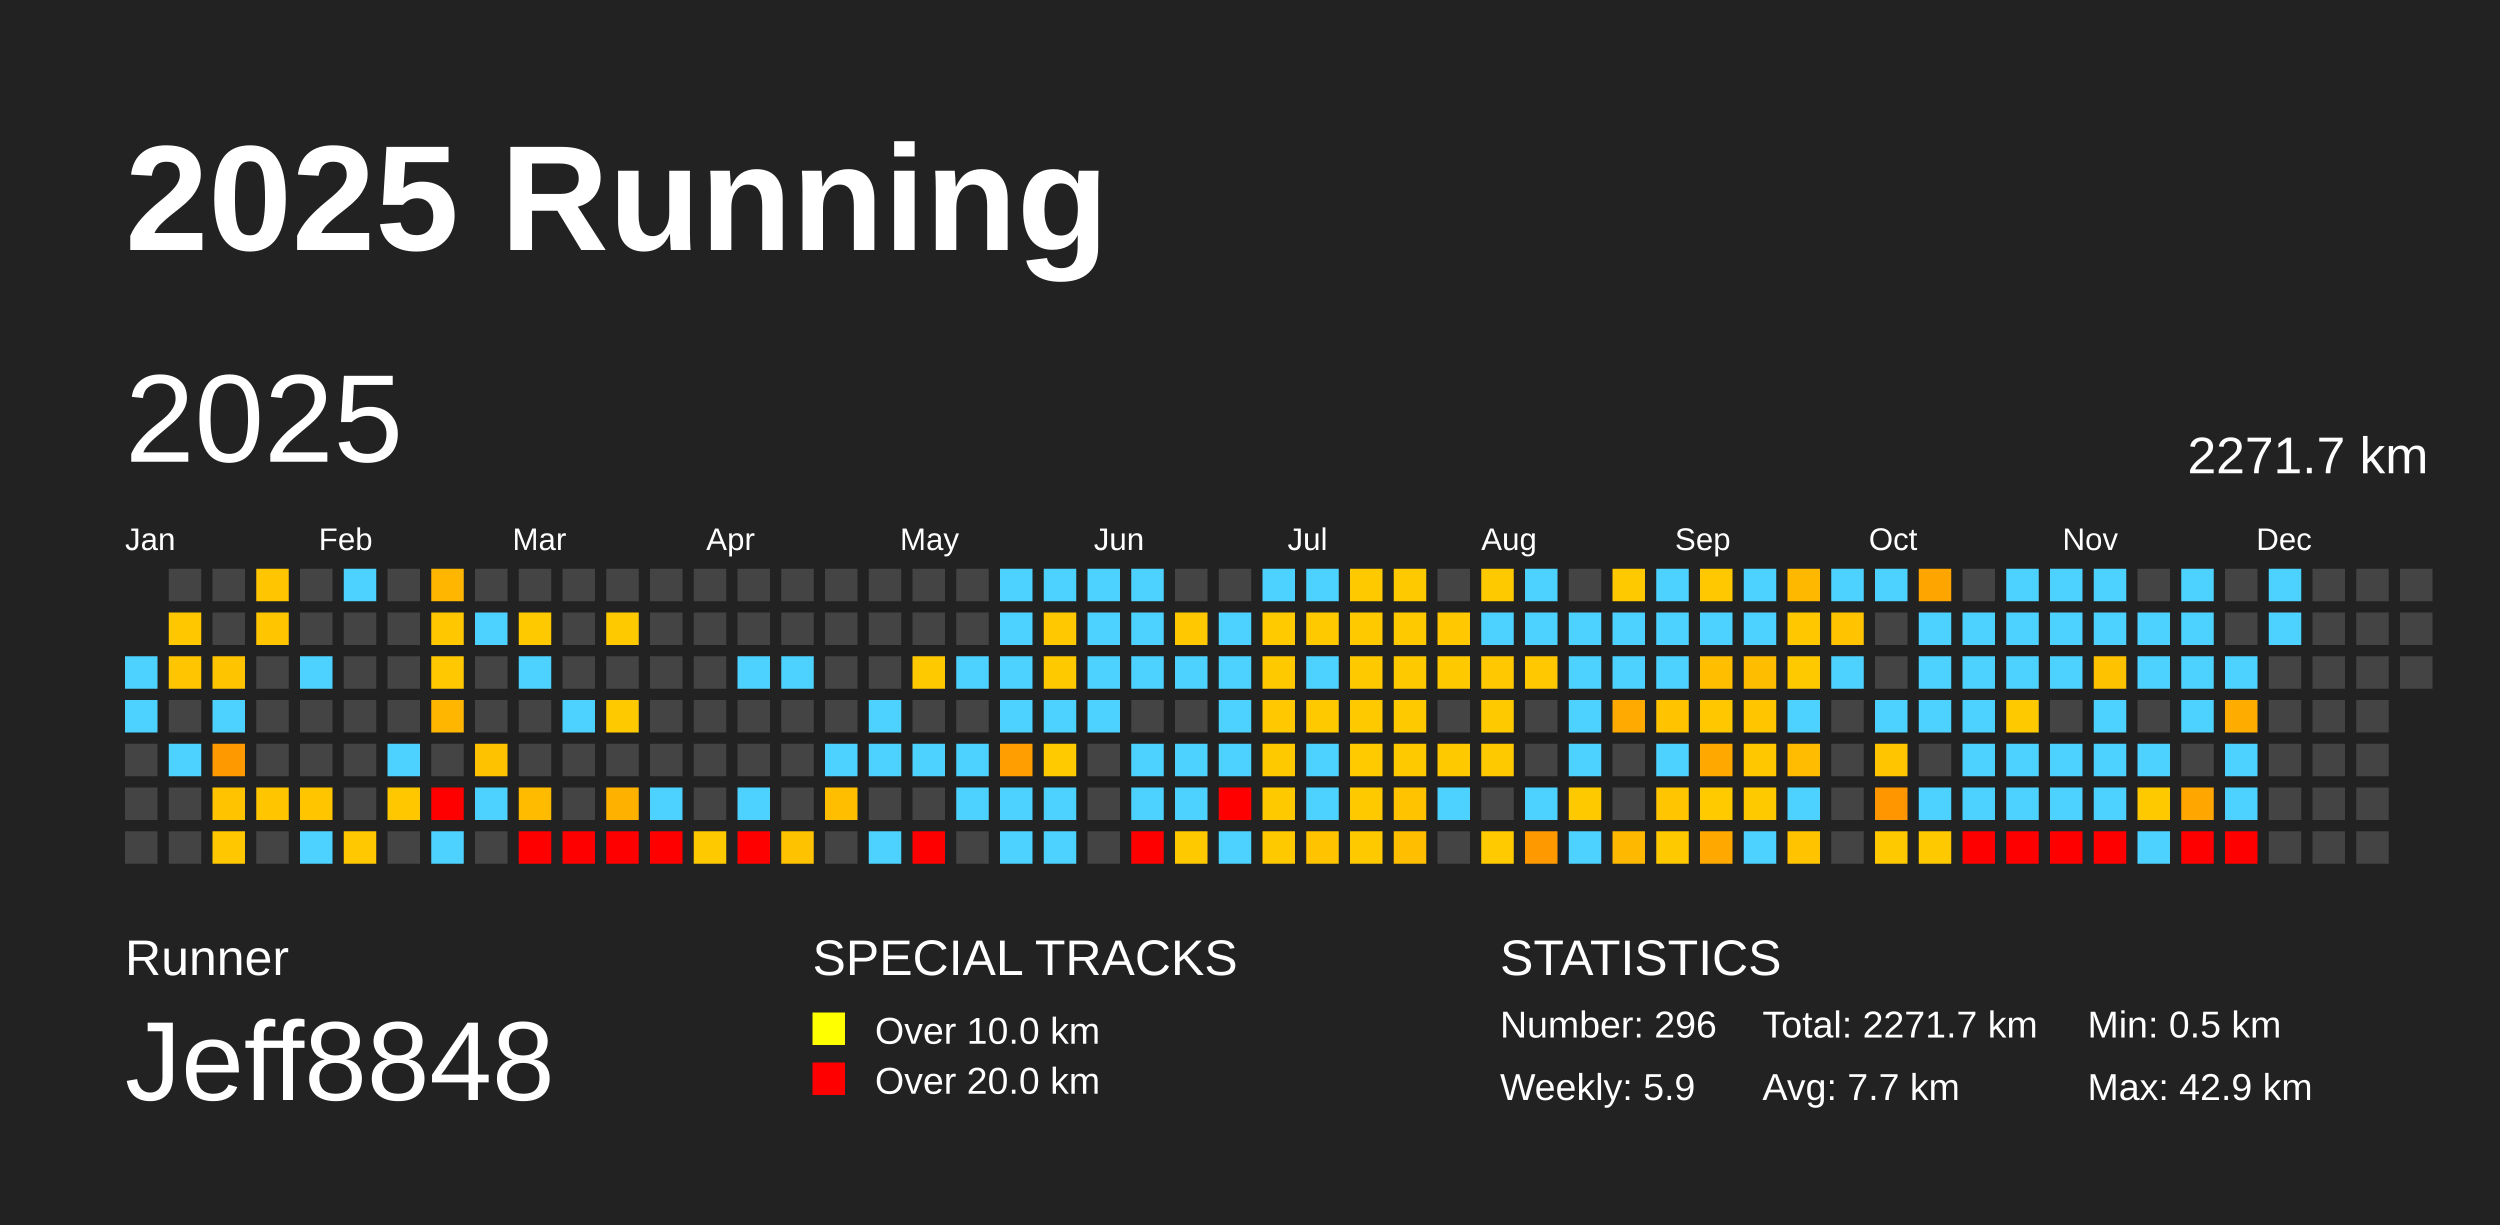
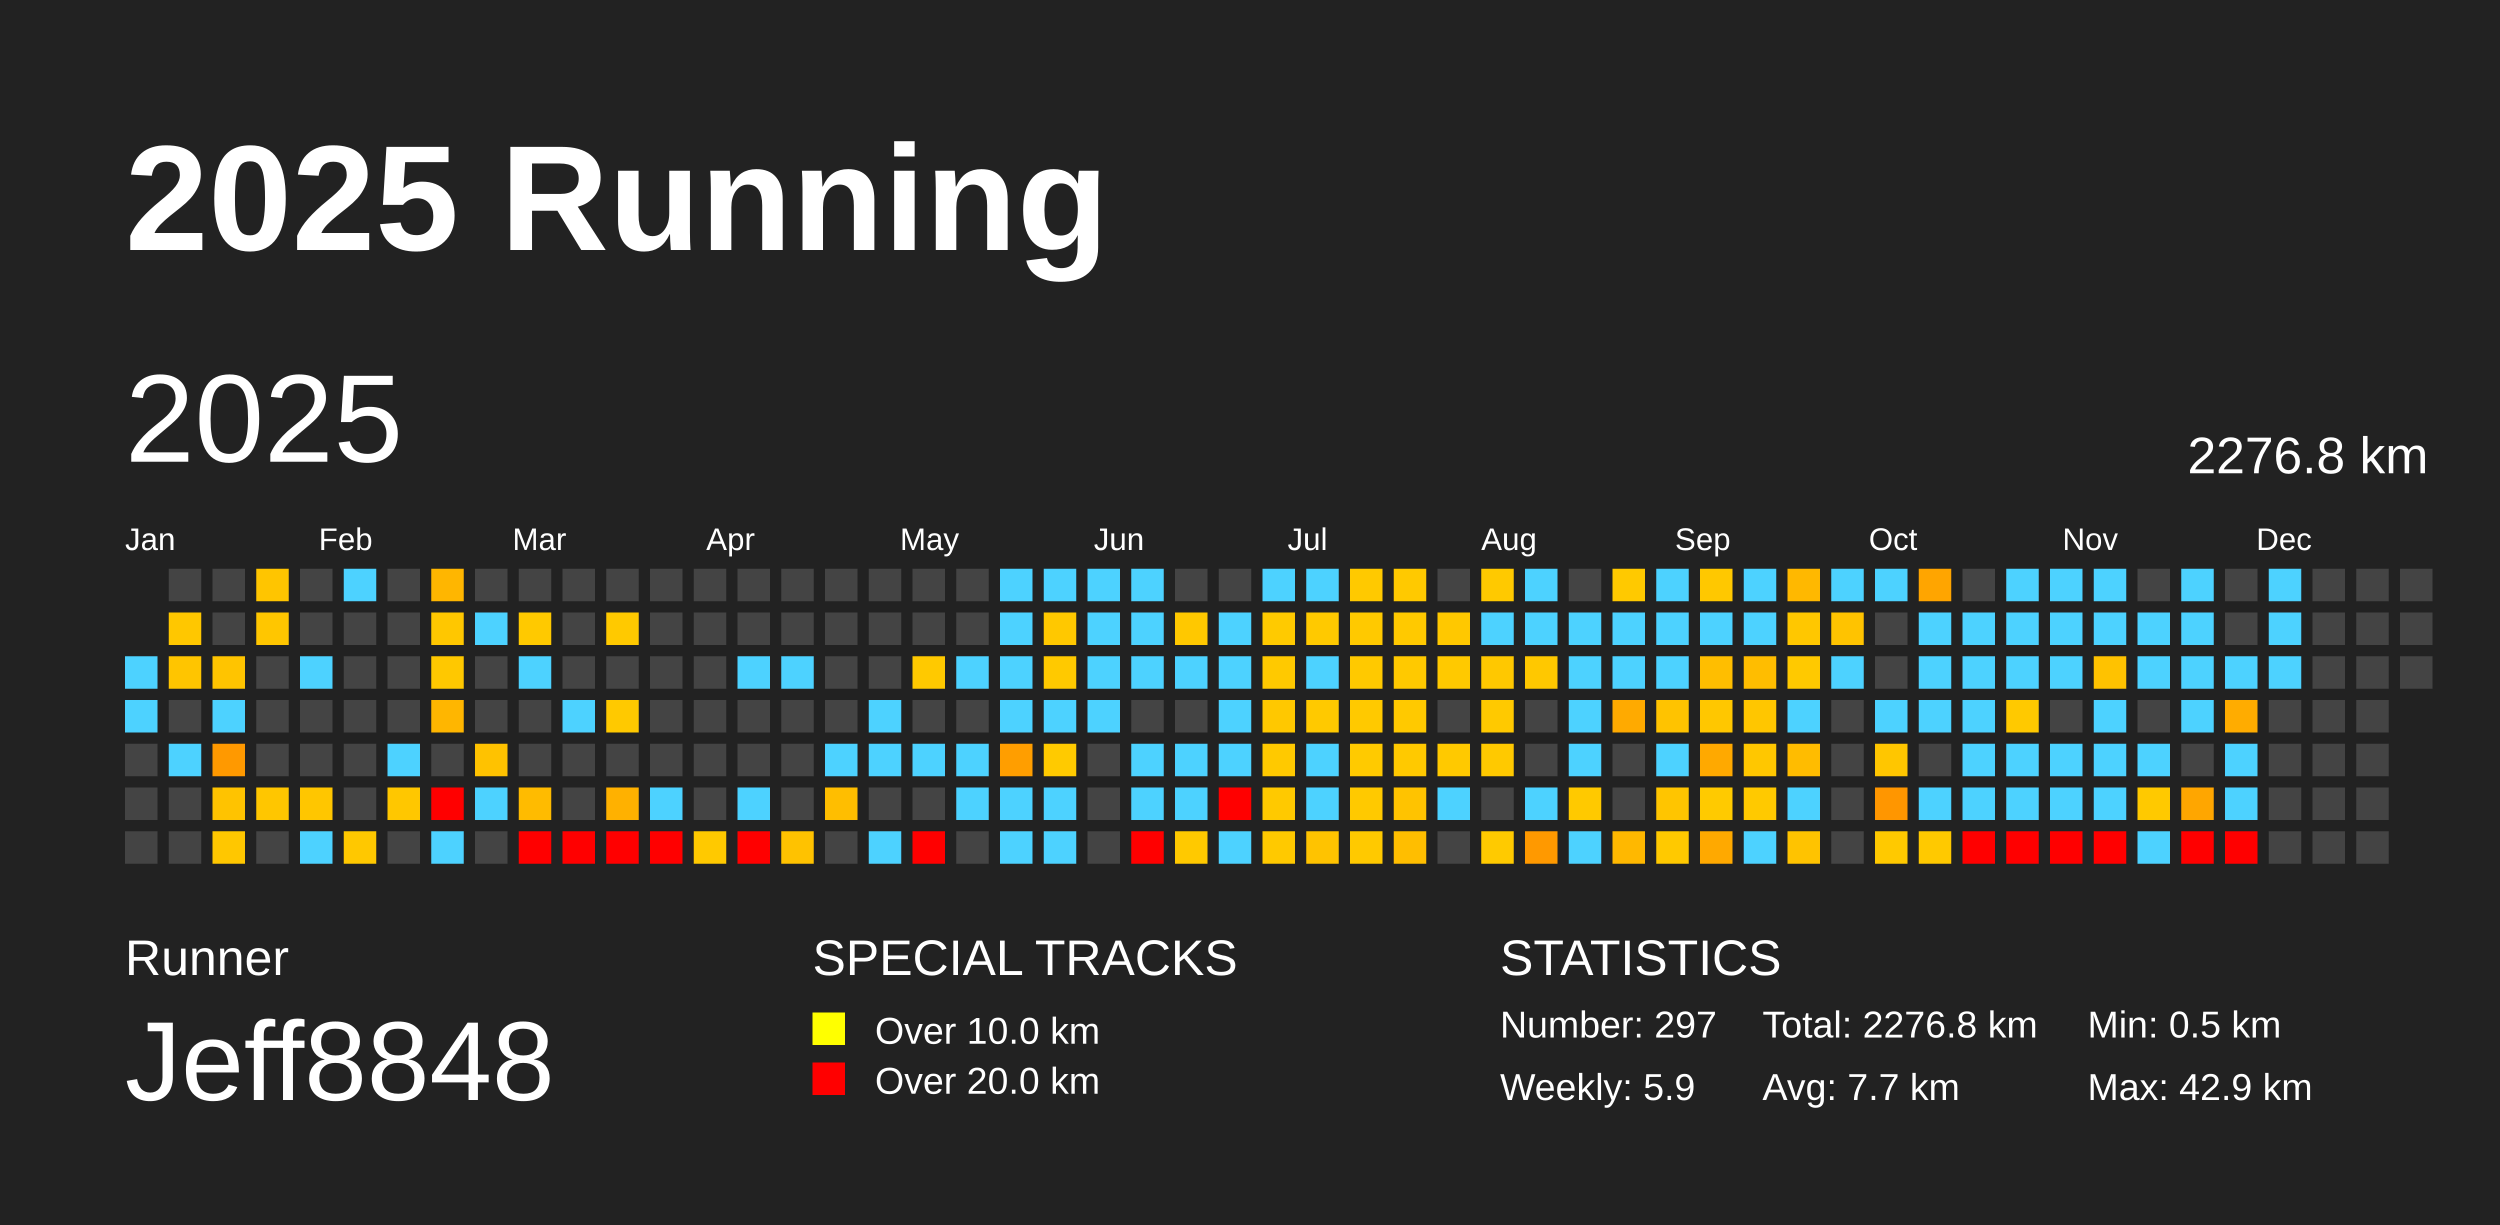
<svg xmlns="http://www.w3.org/2000/svg" baseProfile="full" height="98mm" version="1.1" viewBox="0,0,200,98" width="200mm">
  <defs />
  <rect fill="#222222" height="98" width="200" x="0" y="0" />
  <text fill="#FFFFFF" style="font-size:12px; font-family:Arial; font-weight:bold;" x="10" y="20">2025 Running</text>
  <text fill="#FFFFFF" style="font-size:4px; font-family:Arial" x="10" y="78">Runner</text>
  <text fill="#FFFFFF" style="font-size:9px; font-family:Arial" x="10" y="88">Jeff8848</text>
  <text fill="#FFFFFF" style="font-size:4px; font-family:Arial" x="65" y="78">SPECIAL TRACKS</text>
  <rect fill="yellow" height="2.6" width="2.6" x="65" y="81" />
  <text fill="#FFFFFF" style="font-size:3px; font-family:Arial" x="70" y="83.5">Over 10.0 km</text>
  <rect fill="red" height="2.6" width="2.6" x="65" y="85" />
  <text fill="#FFFFFF" style="font-size:3px; font-family:Arial" x="70" y="87.5">Over 20.0 km</text>
  <text fill="#FFFFFF" style="font-size:4px; font-family:Arial" x="120" y="78">STATISTICS</text>
-   <text fill="#FFFFFF" style="font-size:3px; font-family:Arial" x="120" y="83">Number: 296</text>
+   <text fill="#FFFFFF" style="font-size:3px; font-family:Arial" x="120" y="83">Number: 297</text>
  <text fill="#FFFFFF" style="font-size:3px; font-family:Arial" x="120" y="88">Weekly: 5.9</text>
-   <text fill="#FFFFFF" style="font-size:3px; font-family:Arial" x="141" y="83">Total: 2271.7 km</text>
+   <text fill="#FFFFFF" style="font-size:3px; font-family:Arial" x="141" y="83">Total: 2276.8 km</text>
  <text fill="#FFFFFF" style="font-size:3px; font-family:Arial" x="141" y="88">Avg: 7.7 km</text>
  <text fill="#FFFFFF" style="font-size:3px; font-family:Arial" x="167" y="83">Min: 0.5 km</text>
  <text fill="#FFFFFF" style="font-size:3px; font-family:Arial" x="167" y="88">Max: 42.9 km</text>
  <text dominant-baseline="hanging" fill="#FFFFFF" style="font-size:10.0px; font-family:Arial;" x="10" y="30">2025</text>
-   <text dominant-baseline="hanging" fill="#FFFFFF" style="font-size:4.125px; font-family:Arial;" x="175" y="35">2271.7 km</text>
+   <text dominant-baseline="hanging" fill="#FFFFFF" style="font-size:4.125px; font-family:Arial;" x="175" y="35">2276.8 km</text>
  <text fill="#FFFFFF" style="font-size:2.5px; font-family:Arial" x="10.0" y="44">Jan</text>
  <text fill="#FFFFFF" style="font-size:2.5px; font-family:Arial" x="25.5" y="44">Feb</text>
  <text fill="#FFFFFF" style="font-size:2.5px; font-family:Arial" x="41.0" y="44">Mar</text>
  <text fill="#FFFFFF" style="font-size:2.5px; font-family:Arial" x="56.5" y="44">Apr</text>
  <text fill="#FFFFFF" style="font-size:2.5px; font-family:Arial" x="72.0" y="44">May</text>
  <text fill="#FFFFFF" style="font-size:2.5px; font-family:Arial" x="87.5" y="44">Jun</text>
  <text fill="#FFFFFF" style="font-size:2.5px; font-family:Arial" x="103.0" y="44">Jul</text>
  <text fill="#FFFFFF" style="font-size:2.5px; font-family:Arial" x="118.5" y="44">Aug</text>
  <text fill="#FFFFFF" style="font-size:2.5px; font-family:Arial" x="134.0" y="44">Sep</text>
  <text fill="#FFFFFF" style="font-size:2.5px; font-family:Arial" x="149.5" y="44">Oct</text>
  <text fill="#FFFFFF" style="font-size:2.5px; font-family:Arial" x="165.0" y="44">Nov</text>
  <text fill="#FFFFFF" style="font-size:2.5px; font-family:Arial" x="180.5" y="44">Dec</text>
  <rect fill="#4dd2ff" height="2.6" width="2.6" x="10.0" y="52.5" />
  <rect fill="#4dd2ff" height="2.6" width="2.6" x="10.0" y="56.0" />
  <rect fill="#444444" height="2.6" width="2.6" x="10.0" y="59.5" />
  <rect fill="#444444" height="2.6" width="2.6" x="10.0" y="63.0" />
  <rect fill="#444444" height="2.6" width="2.6" x="10.0" y="66.5" />
  <rect fill="#444444" height="2.6" width="2.6" x="13.5" y="45.5" />
  <rect fill="#ffc700" height="2.6" width="2.6" x="13.5" y="49.0" />
  <rect fill="#ffc500" height="2.6" width="2.6" x="13.5" y="52.5" />
  <rect fill="#444444" height="2.6" width="2.6" x="13.5" y="56.0" />
  <rect fill="#4dd2ff" height="2.6" width="2.6" x="13.5" y="59.5" />
  <rect fill="#444444" height="2.6" width="2.6" x="13.5" y="63.0" />
  <rect fill="#444444" height="2.6" width="2.6" x="13.5" y="66.5" />
  <rect fill="#444444" height="2.6" width="2.6" x="17.0" y="45.5" />
  <rect fill="#444444" height="2.6" width="2.6" x="17.0" y="49.0" />
  <rect fill="#ffc400" height="2.6" width="2.6" x="17.0" y="52.5" />
  <rect fill="#4dd2ff" height="2.6" width="2.6" x="17.0" y="56.0" />
  <rect fill="#ff9900" height="2.6" width="2.6" x="17.0" y="59.5" />
  <rect fill="#ffc300" height="2.6" width="2.6" x="17.0" y="63.0" />
  <rect fill="#ffc700" height="2.6" width="2.6" x="17.0" y="66.5" />
  <rect fill="#ffc500" height="2.6" width="2.6" x="20.5" y="45.5" />
  <rect fill="#ffc600" height="2.6" width="2.6" x="20.5" y="49.0" />
  <rect fill="#444444" height="2.6" width="2.6" x="20.5" y="52.5" />
  <rect fill="#444444" height="2.6" width="2.6" x="20.5" y="56.0" />
  <rect fill="#444444" height="2.6" width="2.6" x="20.5" y="59.5" />
  <rect fill="#ffc600" height="2.6" width="2.6" x="20.5" y="63.0" />
  <rect fill="#444444" height="2.6" width="2.6" x="20.5" y="66.5" />
  <rect fill="#444444" height="2.6" width="2.6" x="24.0" y="45.5" />
  <rect fill="#444444" height="2.6" width="2.6" x="24.0" y="49.0" />
  <rect fill="#4dd2ff" height="2.6" width="2.6" x="24.0" y="52.5" />
  <rect fill="#444444" height="2.6" width="2.6" x="24.0" y="56.0" />
  <rect fill="#444444" height="2.6" width="2.6" x="24.0" y="59.5" />
  <rect fill="#ffc600" height="2.6" width="2.6" x="24.0" y="63.0" />
  <rect fill="#4dd2ff" height="2.6" width="2.6" x="24.0" y="66.5" />
  <rect fill="#4dd2ff" height="2.6" width="2.6" x="27.5" y="45.5" />
  <rect fill="#444444" height="2.6" width="2.6" x="27.5" y="49.0" />
  <rect fill="#444444" height="2.6" width="2.6" x="27.5" y="52.5" />
  <rect fill="#444444" height="2.6" width="2.6" x="27.5" y="56.0" />
  <rect fill="#444444" height="2.6" width="2.6" x="27.5" y="59.5" />
  <rect fill="#444444" height="2.6" width="2.6" x="27.5" y="63.0" />
  <rect fill="#ffc800" height="2.6" width="2.6" x="27.5" y="66.5" />
  <rect fill="#444444" height="2.6" width="2.6" x="31.0" y="45.5" />
  <rect fill="#444444" height="2.6" width="2.6" x="31.0" y="49.0" />
  <rect fill="#444444" height="2.6" width="2.6" x="31.0" y="52.5" />
  <rect fill="#444444" height="2.6" width="2.6" x="31.0" y="56.0" />
  <rect fill="#4dd2ff" height="2.6" width="2.6" x="31.0" y="59.5" />
  <rect fill="#ffc700" height="2.6" width="2.6" x="31.0" y="63.0" />
  <rect fill="#444444" height="2.6" width="2.6" x="31.0" y="66.5" />
  <rect fill="#ffb600" height="2.6" width="2.6" x="34.5" y="45.5" />
  <rect fill="#ffc700" height="2.6" width="2.6" x="34.5" y="49.0" />
  <rect fill="#ffc800" height="2.6" width="2.6" x="34.5" y="52.5" />
  <rect fill="#ffb600" height="2.6" width="2.6" x="34.5" y="56.0" />
  <rect fill="#444444" height="2.6" width="2.6" x="34.5" y="59.5" />
  <rect fill="red" height="2.6" width="2.6" x="34.5" y="63.0" />
  <rect fill="#4dd2ff" height="2.6" width="2.6" x="34.5" y="66.5" />
  <rect fill="#444444" height="2.6" width="2.6" x="38.0" y="45.5" />
  <rect fill="#4dd2ff" height="2.6" width="2.6" x="38.0" y="49.0" />
  <rect fill="#444444" height="2.6" width="2.6" x="38.0" y="52.5" />
  <rect fill="#444444" height="2.6" width="2.6" x="38.0" y="56.0" />
  <rect fill="#ffc200" height="2.6" width="2.6" x="38.0" y="59.5" />
  <rect fill="#4dd2ff" height="2.6" width="2.6" x="38.0" y="63.0" />
  <rect fill="#444444" height="2.6" width="2.6" x="38.0" y="66.5" />
  <rect fill="#444444" height="2.6" width="2.6" x="41.5" y="45.5" />
  <rect fill="#ffc900" height="2.6" width="2.6" x="41.5" y="49.0" />
  <rect fill="#4dd2ff" height="2.6" width="2.6" x="41.5" y="52.5" />
  <rect fill="#444444" height="2.6" width="2.6" x="41.5" y="56.0" />
  <rect fill="#444444" height="2.6" width="2.6" x="41.5" y="59.5" />
  <rect fill="#ffbb00" height="2.6" width="2.6" x="41.5" y="63.0" />
  <rect fill="red" height="2.6" width="2.6" x="41.5" y="66.5" />
  <rect fill="#444444" height="2.6" width="2.6" x="45.0" y="45.5" />
  <rect fill="#444444" height="2.6" width="2.6" x="45.0" y="49.0" />
  <rect fill="#444444" height="2.6" width="2.6" x="45.0" y="52.5" />
  <rect fill="#4dd2ff" height="2.6" width="2.6" x="45.0" y="56.0" />
  <rect fill="#444444" height="2.6" width="2.6" x="45.0" y="59.5" />
  <rect fill="#444444" height="2.6" width="2.6" x="45.0" y="63.0" />
  <rect fill="red" height="2.6" width="2.6" x="45.0" y="66.5" />
  <rect fill="#444444" height="2.6" width="2.6" x="48.5" y="45.5" />
  <rect fill="#ffc900" height="2.6" width="2.6" x="48.5" y="49.0" />
  <rect fill="#444444" height="2.6" width="2.6" x="48.5" y="52.5" />
  <rect fill="#ffc900" height="2.6" width="2.6" x="48.5" y="56.0" />
  <rect fill="#444444" height="2.6" width="2.6" x="48.5" y="59.5" />
  <rect fill="#ffb100" height="2.6" width="2.6" x="48.5" y="63.0" />
  <rect fill="red" height="2.6" width="2.6" x="48.5" y="66.5" />
  <rect fill="#444444" height="2.6" width="2.6" x="52.0" y="45.5" />
  <rect fill="#444444" height="2.6" width="2.6" x="52.0" y="49.0" />
  <rect fill="#444444" height="2.6" width="2.6" x="52.0" y="52.5" />
  <rect fill="#444444" height="2.6" width="2.6" x="52.0" y="56.0" />
  <rect fill="#444444" height="2.6" width="2.6" x="52.0" y="59.5" />
  <rect fill="#4dd2ff" height="2.6" width="2.6" x="52.0" y="63.0" />
  <rect fill="red" height="2.6" width="2.6" x="52.0" y="66.5" />
  <rect fill="#444444" height="2.6" width="2.6" x="55.5" y="45.5" />
  <rect fill="#444444" height="2.6" width="2.6" x="55.5" y="49.0" />
  <rect fill="#444444" height="2.6" width="2.6" x="55.5" y="52.5" />
  <rect fill="#444444" height="2.6" width="2.6" x="55.5" y="56.0" />
  <rect fill="#444444" height="2.6" width="2.6" x="55.5" y="59.5" />
  <rect fill="#444444" height="2.6" width="2.6" x="55.5" y="63.0" />
  <rect fill="#ffc900" height="2.6" width="2.6" x="55.5" y="66.5" />
  <rect fill="#444444" height="2.6" width="2.6" x="59.0" y="45.5" />
  <rect fill="#444444" height="2.6" width="2.6" x="59.0" y="49.0" />
  <rect fill="#4dd2ff" height="2.6" width="2.6" x="59.0" y="52.5" />
  <rect fill="#444444" height="2.6" width="2.6" x="59.0" y="56.0" />
  <rect fill="#444444" height="2.6" width="2.6" x="59.0" y="59.5" />
  <rect fill="#4dd2ff" height="2.6" width="2.6" x="59.0" y="63.0" />
  <rect fill="red" height="2.6" width="2.6" x="59.0" y="66.5" />
  <rect fill="#444444" height="2.6" width="2.6" x="62.5" y="45.5" />
  <rect fill="#444444" height="2.6" width="2.6" x="62.5" y="49.0" />
  <rect fill="#4dd2ff" height="2.6" width="2.6" x="62.5" y="52.5" />
  <rect fill="#444444" height="2.6" width="2.6" x="62.5" y="56.0" />
  <rect fill="#444444" height="2.6" width="2.6" x="62.5" y="59.5" />
  <rect fill="#444444" height="2.6" width="2.6" x="62.5" y="63.0" />
  <rect fill="#ffc200" height="2.6" width="2.6" x="62.5" y="66.5" />
  <rect fill="#444444" height="2.6" width="2.6" x="66.0" y="45.5" />
  <rect fill="#444444" height="2.6" width="2.6" x="66.0" y="49.0" />
  <rect fill="#444444" height="2.6" width="2.6" x="66.0" y="52.5" />
  <rect fill="#444444" height="2.6" width="2.6" x="66.0" y="56.0" />
  <rect fill="#4dd2ff" height="2.6" width="2.6" x="66.0" y="59.5" />
  <rect fill="#ffbe00" height="2.6" width="2.6" x="66.0" y="63.0" />
  <rect fill="#444444" height="2.6" width="2.6" x="66.0" y="66.5" />
  <rect fill="#444444" height="2.6" width="2.6" x="69.5" y="45.5" />
  <rect fill="#444444" height="2.6" width="2.6" x="69.5" y="49.0" />
  <rect fill="#444444" height="2.6" width="2.6" x="69.5" y="52.5" />
  <rect fill="#4dd2ff" height="2.6" width="2.6" x="69.5" y="56.0" />
  <rect fill="#4dd2ff" height="2.6" width="2.6" x="69.5" y="59.5" />
  <rect fill="#444444" height="2.6" width="2.6" x="69.5" y="63.0" />
  <rect fill="#4dd2ff" height="2.6" width="2.6" x="69.5" y="66.5" />
  <rect fill="#444444" height="2.6" width="2.6" x="73.0" y="45.5" />
  <rect fill="#444444" height="2.6" width="2.6" x="73.0" y="49.0" />
  <rect fill="#ffc900" height="2.6" width="2.6" x="73.0" y="52.5" />
  <rect fill="#444444" height="2.6" width="2.6" x="73.0" y="56.0" />
  <rect fill="#4dd2ff" height="2.6" width="2.6" x="73.0" y="59.5" />
  <rect fill="#444444" height="2.6" width="2.6" x="73.0" y="63.0" />
  <rect fill="red" height="2.6" width="2.6" x="73.0" y="66.5" />
  <rect fill="#444444" height="2.6" width="2.6" x="76.5" y="45.5" />
  <rect fill="#444444" height="2.6" width="2.6" x="76.5" y="49.0" />
  <rect fill="#4dd2ff" height="2.6" width="2.6" x="76.5" y="52.5" />
  <rect fill="#444444" height="2.6" width="2.6" x="76.5" y="56.0" />
  <rect fill="#4dd2ff" height="2.6" width="2.6" x="76.5" y="59.5" />
  <rect fill="#4dd2ff" height="2.6" width="2.6" x="76.5" y="63.0" />
  <rect fill="#444444" height="2.6" width="2.6" x="76.5" y="66.5" />
  <rect fill="#4dd2ff" height="2.6" width="2.6" x="80.0" y="45.5" />
  <rect fill="#4dd2ff" height="2.6" width="2.6" x="80.0" y="49.0" />
  <rect fill="#4dd2ff" height="2.6" width="2.6" x="80.0" y="52.5" />
  <rect fill="#4dd2ff" height="2.6" width="2.6" x="80.0" y="56.0" />
  <rect fill="#ff9e00" height="2.6" width="2.6" x="80.0" y="59.5" />
  <rect fill="#4dd2ff" height="2.6" width="2.6" x="80.0" y="63.0" />
  <rect fill="#4dd2ff" height="2.6" width="2.6" x="80.0" y="66.5" />
  <rect fill="#4dd2ff" height="2.6" width="2.6" x="83.5" y="45.5" />
  <rect fill="#ffc800" height="2.6" width="2.6" x="83.5" y="49.0" />
  <rect fill="#ffc900" height="2.6" width="2.6" x="83.5" y="52.5" />
  <rect fill="#4dd2ff" height="2.6" width="2.6" x="83.5" y="56.0" />
  <rect fill="#ffca00" height="2.6" width="2.6" x="83.5" y="59.5" />
  <rect fill="#4dd2ff" height="2.6" width="2.6" x="83.5" y="63.0" />
  <rect fill="#4dd2ff" height="2.6" width="2.6" x="83.5" y="66.5" />
  <rect fill="#4dd2ff" height="2.6" width="2.6" x="87.0" y="45.5" />
  <rect fill="#4dd2ff" height="2.6" width="2.6" x="87.0" y="49.0" />
  <rect fill="#4dd2ff" height="2.6" width="2.6" x="87.0" y="52.5" />
  <rect fill="#4dd2ff" height="2.6" width="2.6" x="87.0" y="56.0" />
  <rect fill="#444444" height="2.6" width="2.6" x="87.0" y="59.5" />
  <rect fill="#444444" height="2.6" width="2.6" x="87.0" y="63.0" />
  <rect fill="#444444" height="2.6" width="2.6" x="87.0" y="66.5" />
  <rect fill="#4dd2ff" height="2.6" width="2.6" x="90.5" y="45.5" />
  <rect fill="#4dd2ff" height="2.6" width="2.6" x="90.5" y="49.0" />
  <rect fill="#4dd2ff" height="2.6" width="2.6" x="90.5" y="52.5" />
  <rect fill="#444444" height="2.6" width="2.6" x="90.5" y="56.0" />
  <rect fill="#4dd2ff" height="2.6" width="2.6" x="90.5" y="59.5" />
  <rect fill="#4dd2ff" height="2.6" width="2.6" x="90.5" y="63.0" />
  <rect fill="red" height="2.6" width="2.6" x="90.5" y="66.5" />
  <rect fill="#444444" height="2.6" width="2.6" x="94.0" y="45.5" />
  <rect fill="#ffc800" height="2.6" width="2.6" x="94.0" y="49.0" />
  <rect fill="#4dd2ff" height="2.6" width="2.6" x="94.0" y="52.5" />
  <rect fill="#444444" height="2.6" width="2.6" x="94.0" y="56.0" />
  <rect fill="#4dd2ff" height="2.6" width="2.6" x="94.0" y="59.5" />
  <rect fill="#4dd2ff" height="2.6" width="2.6" x="94.0" y="63.0" />
  <rect fill="#ffc900" height="2.6" width="2.6" x="94.0" y="66.5" />
  <rect fill="#444444" height="2.6" width="2.6" x="97.5" y="45.5" />
  <rect fill="#4dd2ff" height="2.6" width="2.6" x="97.5" y="49.0" />
  <rect fill="#4dd2ff" height="2.6" width="2.6" x="97.5" y="52.5" />
  <rect fill="#4dd2ff" height="2.6" width="2.6" x="97.5" y="56.0" />
  <rect fill="#4dd2ff" height="2.6" width="2.6" x="97.5" y="59.5" />
  <rect fill="red" height="2.6" width="2.6" x="97.5" y="63.0" />
  <rect fill="#4dd2ff" height="2.6" width="2.6" x="97.5" y="66.5" />
  <rect fill="#4dd2ff" height="2.6" width="2.6" x="101.0" y="45.5" />
  <rect fill="#ffca00" height="2.6" width="2.6" x="101.0" y="49.0" />
  <rect fill="#ffc900" height="2.6" width="2.6" x="101.0" y="52.5" />
  <rect fill="#ffc800" height="2.6" width="2.6" x="101.0" y="56.0" />
  <rect fill="#ffc900" height="2.6" width="2.6" x="101.0" y="59.5" />
  <rect fill="#ffc900" height="2.6" width="2.6" x="101.0" y="63.0" />
  <rect fill="#ffc900" height="2.6" width="2.6" x="101.0" y="66.5" />
  <rect fill="#4dd2ff" height="2.6" width="2.6" x="104.5" y="45.5" />
  <rect fill="#ffc900" height="2.6" width="2.6" x="104.5" y="49.0" />
  <rect fill="#4dd2ff" height="2.6" width="2.6" x="104.5" y="52.5" />
  <rect fill="#ffc900" height="2.6" width="2.6" x="104.5" y="56.0" />
  <rect fill="#4dd2ff" height="2.6" width="2.6" x="104.5" y="59.5" />
  <rect fill="#4dd2ff" height="2.6" width="2.6" x="104.5" y="63.0" />
  <rect fill="#ffc300" height="2.6" width="2.6" x="104.5" y="66.5" />
  <rect fill="#ffc900" height="2.6" width="2.6" x="108.0" y="45.5" />
  <rect fill="#ffc900" height="2.6" width="2.6" x="108.0" y="49.0" />
  <rect fill="#ffc900" height="2.6" width="2.6" x="108.0" y="52.5" />
  <rect fill="#ffc900" height="2.6" width="2.6" x="108.0" y="56.0" />
  <rect fill="#ffca00" height="2.6" width="2.6" x="108.0" y="59.5" />
  <rect fill="#ffc900" height="2.6" width="2.6" x="108.0" y="63.0" />
  <rect fill="#ffc900" height="2.6" width="2.6" x="108.0" y="66.5" />
  <rect fill="#ffc900" height="2.6" width="2.6" x="111.5" y="45.5" />
  <rect fill="#ffc900" height="2.6" width="2.6" x="111.5" y="49.0" />
  <rect fill="#ffc900" height="2.6" width="2.6" x="111.5" y="52.5" />
  <rect fill="#ffc900" height="2.6" width="2.6" x="111.5" y="56.0" />
  <rect fill="#ffc900" height="2.6" width="2.6" x="111.5" y="59.5" />
  <rect fill="#ffc300" height="2.6" width="2.6" x="111.5" y="63.0" />
  <rect fill="#ffbe00" height="2.6" width="2.6" x="111.5" y="66.5" />
  <rect fill="#444444" height="2.6" width="2.6" x="115.0" y="45.5" />
  <rect fill="#ffc800" height="2.6" width="2.6" x="115.0" y="49.0" />
  <rect fill="#ffc900" height="2.6" width="2.6" x="115.0" y="52.5" />
  <rect fill="#444444" height="2.6" width="2.6" x="115.0" y="56.0" />
  <rect fill="#ffc900" height="2.6" width="2.6" x="115.0" y="59.5" />
  <rect fill="#4dd2ff" height="2.6" width="2.6" x="115.0" y="63.0" />
  <rect fill="#444444" height="2.6" width="2.6" x="115.0" y="66.5" />
  <rect fill="#ffc900" height="2.6" width="2.6" x="118.5" y="45.5" />
  <rect fill="#4dd2ff" height="2.6" width="2.6" x="118.5" y="49.0" />
  <rect fill="#ffc800" height="2.6" width="2.6" x="118.5" y="52.5" />
  <rect fill="#ffc900" height="2.6" width="2.6" x="118.5" y="56.0" />
  <rect fill="#ffc900" height="2.6" width="2.6" x="118.5" y="59.5" />
  <rect fill="#444444" height="2.6" width="2.6" x="118.5" y="63.0" />
  <rect fill="#ffca00" height="2.6" width="2.6" x="118.5" y="66.5" />
  <rect fill="#4dd2ff" height="2.6" width="2.6" x="122.0" y="45.5" />
  <rect fill="#4dd2ff" height="2.6" width="2.6" x="122.0" y="49.0" />
  <rect fill="#ffc800" height="2.6" width="2.6" x="122.0" y="52.5" />
  <rect fill="#444444" height="2.6" width="2.6" x="122.0" y="56.0" />
  <rect fill="#444444" height="2.6" width="2.6" x="122.0" y="59.5" />
  <rect fill="#4dd2ff" height="2.6" width="2.6" x="122.0" y="63.0" />
  <rect fill="#ff9900" height="2.6" width="2.6" x="122.0" y="66.5" />
  <rect fill="#444444" height="2.6" width="2.6" x="125.5" y="45.5" />
  <rect fill="#4dd2ff" height="2.6" width="2.6" x="125.5" y="49.0" />
  <rect fill="#4dd2ff" height="2.6" width="2.6" x="125.5" y="52.5" />
  <rect fill="#4dd2ff" height="2.6" width="2.6" x="125.5" y="56.0" />
  <rect fill="#4dd2ff" height="2.6" width="2.6" x="125.5" y="59.5" />
  <rect fill="#ffc900" height="2.6" width="2.6" x="125.5" y="63.0" />
  <rect fill="#4dd2ff" height="2.6" width="2.6" x="125.5" y="66.5" />
  <rect fill="#ffc900" height="2.6" width="2.6" x="129.0" y="45.5" />
  <rect fill="#4dd2ff" height="2.6" width="2.6" x="129.0" y="49.0" />
  <rect fill="#4dd2ff" height="2.6" width="2.6" x="129.0" y="52.5" />
  <rect fill="#ffaa00" height="2.6" width="2.6" x="129.0" y="56.0" />
  <rect fill="#444444" height="2.6" width="2.6" x="129.0" y="59.5" />
  <rect fill="#444444" height="2.6" width="2.6" x="129.0" y="63.0" />
  <rect fill="#ffb800" height="2.6" width="2.6" x="129.0" y="66.5" />
  <rect fill="#4dd2ff" height="2.6" width="2.6" x="132.5" y="45.5" />
  <rect fill="#4dd2ff" height="2.6" width="2.6" x="132.5" y="49.0" />
  <rect fill="#4dd2ff" height="2.6" width="2.6" x="132.5" y="52.5" />
  <rect fill="#ffc300" height="2.6" width="2.6" x="132.5" y="56.0" />
  <rect fill="#4dd2ff" height="2.6" width="2.6" x="132.5" y="59.5" />
  <rect fill="#ffc500" height="2.6" width="2.6" x="132.5" y="63.0" />
  <rect fill="#ffc900" height="2.6" width="2.6" x="132.5" y="66.5" />
  <rect fill="#ffc800" height="2.6" width="2.6" x="136.0" y="45.5" />
  <rect fill="#4dd2ff" height="2.6" width="2.6" x="136.0" y="49.0" />
  <rect fill="#ffbe00" height="2.6" width="2.6" x="136.0" y="52.5" />
  <rect fill="#ffc700" height="2.6" width="2.6" x="136.0" y="56.0" />
  <rect fill="#ffa900" height="2.6" width="2.6" x="136.0" y="59.5" />
  <rect fill="#ffca00" height="2.6" width="2.6" x="136.0" y="63.0" />
  <rect fill="#ffa900" height="2.6" width="2.6" x="136.0" y="66.5" />
  <rect fill="#4dd2ff" height="2.6" width="2.6" x="139.5" y="45.5" />
  <rect fill="#4dd2ff" height="2.6" width="2.6" x="139.5" y="49.0" />
  <rect fill="#ffbd00" height="2.6" width="2.6" x="139.5" y="52.5" />
  <rect fill="#ffc600" height="2.6" width="2.6" x="139.5" y="56.0" />
  <rect fill="#ffc700" height="2.6" width="2.6" x="139.5" y="59.5" />
  <rect fill="#ffc900" height="2.6" width="2.6" x="139.5" y="63.0" />
  <rect fill="#4dd2ff" height="2.6" width="2.6" x="139.5" y="66.5" />
  <rect fill="#ffb800" height="2.6" width="2.6" x="143.0" y="45.5" />
  <rect fill="#ffc700" height="2.6" width="2.6" x="143.0" y="49.0" />
  <rect fill="#ffc900" height="2.6" width="2.6" x="143.0" y="52.5" />
  <rect fill="#4dd2ff" height="2.6" width="2.6" x="143.0" y="56.0" />
  <rect fill="#ffbc00" height="2.6" width="2.6" x="143.0" y="59.5" />
  <rect fill="#4dd2ff" height="2.6" width="2.6" x="143.0" y="63.0" />
  <rect fill="#ffc300" height="2.6" width="2.6" x="143.0" y="66.5" />
  <rect fill="#4dd2ff" height="2.6" width="2.6" x="146.5" y="45.5" />
  <rect fill="#ffc300" height="2.6" width="2.6" x="146.5" y="49.0" />
  <rect fill="#4dd2ff" height="2.6" width="2.6" x="146.5" y="52.5" />
  <rect fill="#444444" height="2.6" width="2.6" x="146.5" y="56.0" />
  <rect fill="#444444" height="2.6" width="2.6" x="146.5" y="59.5" />
  <rect fill="#444444" height="2.6" width="2.6" x="146.5" y="63.0" />
  <rect fill="#444444" height="2.6" width="2.6" x="146.5" y="66.5" />
  <rect fill="#4dd2ff" height="2.6" width="2.6" x="150.0" y="45.5" />
  <rect fill="#444444" height="2.6" width="2.6" x="150.0" y="49.0" />
  <rect fill="#444444" height="2.6" width="2.6" x="150.0" y="52.5" />
  <rect fill="#4dd2ff" height="2.6" width="2.6" x="150.0" y="56.0" />
  <rect fill="#ffc600" height="2.6" width="2.6" x="150.0" y="59.5" />
  <rect fill="#ff9600" height="2.6" width="2.6" x="150.0" y="63.0" />
  <rect fill="#ffc900" height="2.6" width="2.6" x="150.0" y="66.5" />
  <rect fill="#ffa500" height="2.6" width="2.6" x="153.5" y="45.5" />
  <rect fill="#4dd2ff" height="2.6" width="2.6" x="153.5" y="49.0" />
  <rect fill="#4dd2ff" height="2.6" width="2.6" x="153.5" y="52.5" />
  <rect fill="#4dd2ff" height="2.6" width="2.6" x="153.5" y="56.0" />
  <rect fill="#444444" height="2.6" width="2.6" x="153.5" y="59.5" />
  <rect fill="#4dd2ff" height="2.6" width="2.6" x="153.5" y="63.0" />
  <rect fill="#ffc900" height="2.6" width="2.6" x="153.5" y="66.5" />
  <rect fill="#444444" height="2.6" width="2.6" x="157.0" y="45.5" />
  <rect fill="#4dd2ff" height="2.6" width="2.6" x="157.0" y="49.0" />
  <rect fill="#4dd2ff" height="2.6" width="2.6" x="157.0" y="52.5" />
  <rect fill="#4dd2ff" height="2.6" width="2.6" x="157.0" y="56.0" />
  <rect fill="#4dd2ff" height="2.6" width="2.6" x="157.0" y="59.5" />
  <rect fill="#4dd2ff" height="2.6" width="2.6" x="157.0" y="63.0" />
  <rect fill="red" height="2.6" width="2.6" x="157.0" y="66.5" />
  <rect fill="#4dd2ff" height="2.6" width="2.6" x="160.5" y="45.5" />
  <rect fill="#4dd2ff" height="2.6" width="2.6" x="160.5" y="49.0" />
  <rect fill="#4dd2ff" height="2.6" width="2.6" x="160.5" y="52.5" />
  <rect fill="#ffc900" height="2.6" width="2.6" x="160.5" y="56.0" />
  <rect fill="#4dd2ff" height="2.6" width="2.6" x="160.5" y="59.5" />
  <rect fill="#4dd2ff" height="2.6" width="2.6" x="160.5" y="63.0" />
  <rect fill="red" height="2.6" width="2.6" x="160.5" y="66.5" />
  <rect fill="#4dd2ff" height="2.6" width="2.6" x="164.0" y="45.5" />
  <rect fill="#4dd2ff" height="2.6" width="2.6" x="164.0" y="49.0" />
  <rect fill="#4dd2ff" height="2.6" width="2.6" x="164.0" y="52.5" />
  <rect fill="#444444" height="2.6" width="2.6" x="164.0" y="56.0" />
  <rect fill="#4dd2ff" height="2.6" width="2.6" x="164.0" y="59.5" />
  <rect fill="#4dd2ff" height="2.6" width="2.6" x="164.0" y="63.0" />
  <rect fill="red" height="2.6" width="2.6" x="164.0" y="66.5" />
  <rect fill="#4dd2ff" height="2.6" width="2.6" x="167.5" y="45.5" />
  <rect fill="#4dd2ff" height="2.6" width="2.6" x="167.5" y="49.0" />
  <rect fill="#ffc200" height="2.6" width="2.6" x="167.5" y="52.5" />
  <rect fill="#4dd2ff" height="2.6" width="2.6" x="167.5" y="56.0" />
  <rect fill="#4dd2ff" height="2.6" width="2.6" x="167.5" y="59.5" />
  <rect fill="#4dd2ff" height="2.6" width="2.6" x="167.5" y="63.0" />
  <rect fill="red" height="2.6" width="2.6" x="167.5" y="66.5" />
  <rect fill="#444444" height="2.6" width="2.6" x="171.0" y="45.5" />
  <rect fill="#4dd2ff" height="2.6" width="2.6" x="171.0" y="49.0" />
  <rect fill="#4dd2ff" height="2.6" width="2.6" x="171.0" y="52.5" />
  <rect fill="#444444" height="2.6" width="2.6" x="171.0" y="56.0" />
  <rect fill="#4dd2ff" height="2.6" width="2.6" x="171.0" y="59.5" />
  <rect fill="#ffc900" height="2.6" width="2.6" x="171.0" y="63.0" />
  <rect fill="#4dd2ff" height="2.6" width="2.6" x="171.0" y="66.5" />
  <rect fill="#4dd2ff" height="2.6" width="2.6" x="174.5" y="45.5" />
  <rect fill="#4dd2ff" height="2.6" width="2.6" x="174.5" y="49.0" />
  <rect fill="#4dd2ff" height="2.6" width="2.6" x="174.5" y="52.5" />
  <rect fill="#4dd2ff" height="2.6" width="2.6" x="174.5" y="56.0" />
  <rect fill="#444444" height="2.6" width="2.6" x="174.5" y="59.5" />
  <rect fill="#ffa600" height="2.6" width="2.6" x="174.5" y="63.0" />
  <rect fill="red" height="2.6" width="2.6" x="174.5" y="66.5" />
  <rect fill="#444444" height="2.6" width="2.6" x="178.0" y="45.5" />
  <rect fill="#444444" height="2.6" width="2.6" x="178.0" y="49.0" />
  <rect fill="#4dd2ff" height="2.6" width="2.6" x="178.0" y="52.5" />
  <rect fill="#ffac00" height="2.6" width="2.6" x="178.0" y="56.0" />
  <rect fill="#4dd2ff" height="2.6" width="2.6" x="178.0" y="59.5" />
  <rect fill="#4dd2ff" height="2.6" width="2.6" x="178.0" y="63.0" />
  <rect fill="red" height="2.6" width="2.6" x="178.0" y="66.5" />
  <rect fill="#4dd2ff" height="2.6" width="2.6" x="181.5" y="45.5" />
  <rect fill="#4dd2ff" height="2.6" width="2.6" x="181.5" y="49.0" />
-   <rect fill="#444444" height="2.6" width="2.6" x="181.5" y="52.5" />
+   <rect fill="#4dd2ff" height="2.6" width="2.6" x="181.5" y="52.5" />
  <rect fill="#444444" height="2.6" width="2.6" x="181.5" y="56.0" />
  <rect fill="#444444" height="2.6" width="2.6" x="181.5" y="59.5" />
  <rect fill="#444444" height="2.6" width="2.6" x="181.5" y="63.0" />
  <rect fill="#444444" height="2.6" width="2.6" x="181.5" y="66.5" />
  <rect fill="#444444" height="2.6" width="2.6" x="185.0" y="45.5" />
  <rect fill="#444444" height="2.6" width="2.6" x="185.0" y="49.0" />
  <rect fill="#444444" height="2.6" width="2.6" x="185.0" y="52.5" />
  <rect fill="#444444" height="2.6" width="2.6" x="185.0" y="56.0" />
  <rect fill="#444444" height="2.6" width="2.6" x="185.0" y="59.5" />
  <rect fill="#444444" height="2.6" width="2.6" x="185.0" y="63.0" />
  <rect fill="#444444" height="2.6" width="2.6" x="185.0" y="66.5" />
  <rect fill="#444444" height="2.6" width="2.6" x="188.5" y="45.5" />
  <rect fill="#444444" height="2.6" width="2.6" x="188.5" y="49.0" />
  <rect fill="#444444" height="2.6" width="2.6" x="188.5" y="52.5" />
  <rect fill="#444444" height="2.6" width="2.6" x="188.5" y="56.0" />
  <rect fill="#444444" height="2.6" width="2.6" x="188.5" y="59.5" />
  <rect fill="#444444" height="2.6" width="2.6" x="188.5" y="63.0" />
  <rect fill="#444444" height="2.6" width="2.6" x="188.5" y="66.5" />
  <rect fill="#444444" height="2.6" width="2.6" x="192.0" y="45.5" />
  <rect fill="#444444" height="2.6" width="2.6" x="192.0" y="49.0" />
  <rect fill="#444444" height="2.6" width="2.6" x="192.0" y="52.5" />
</svg>
